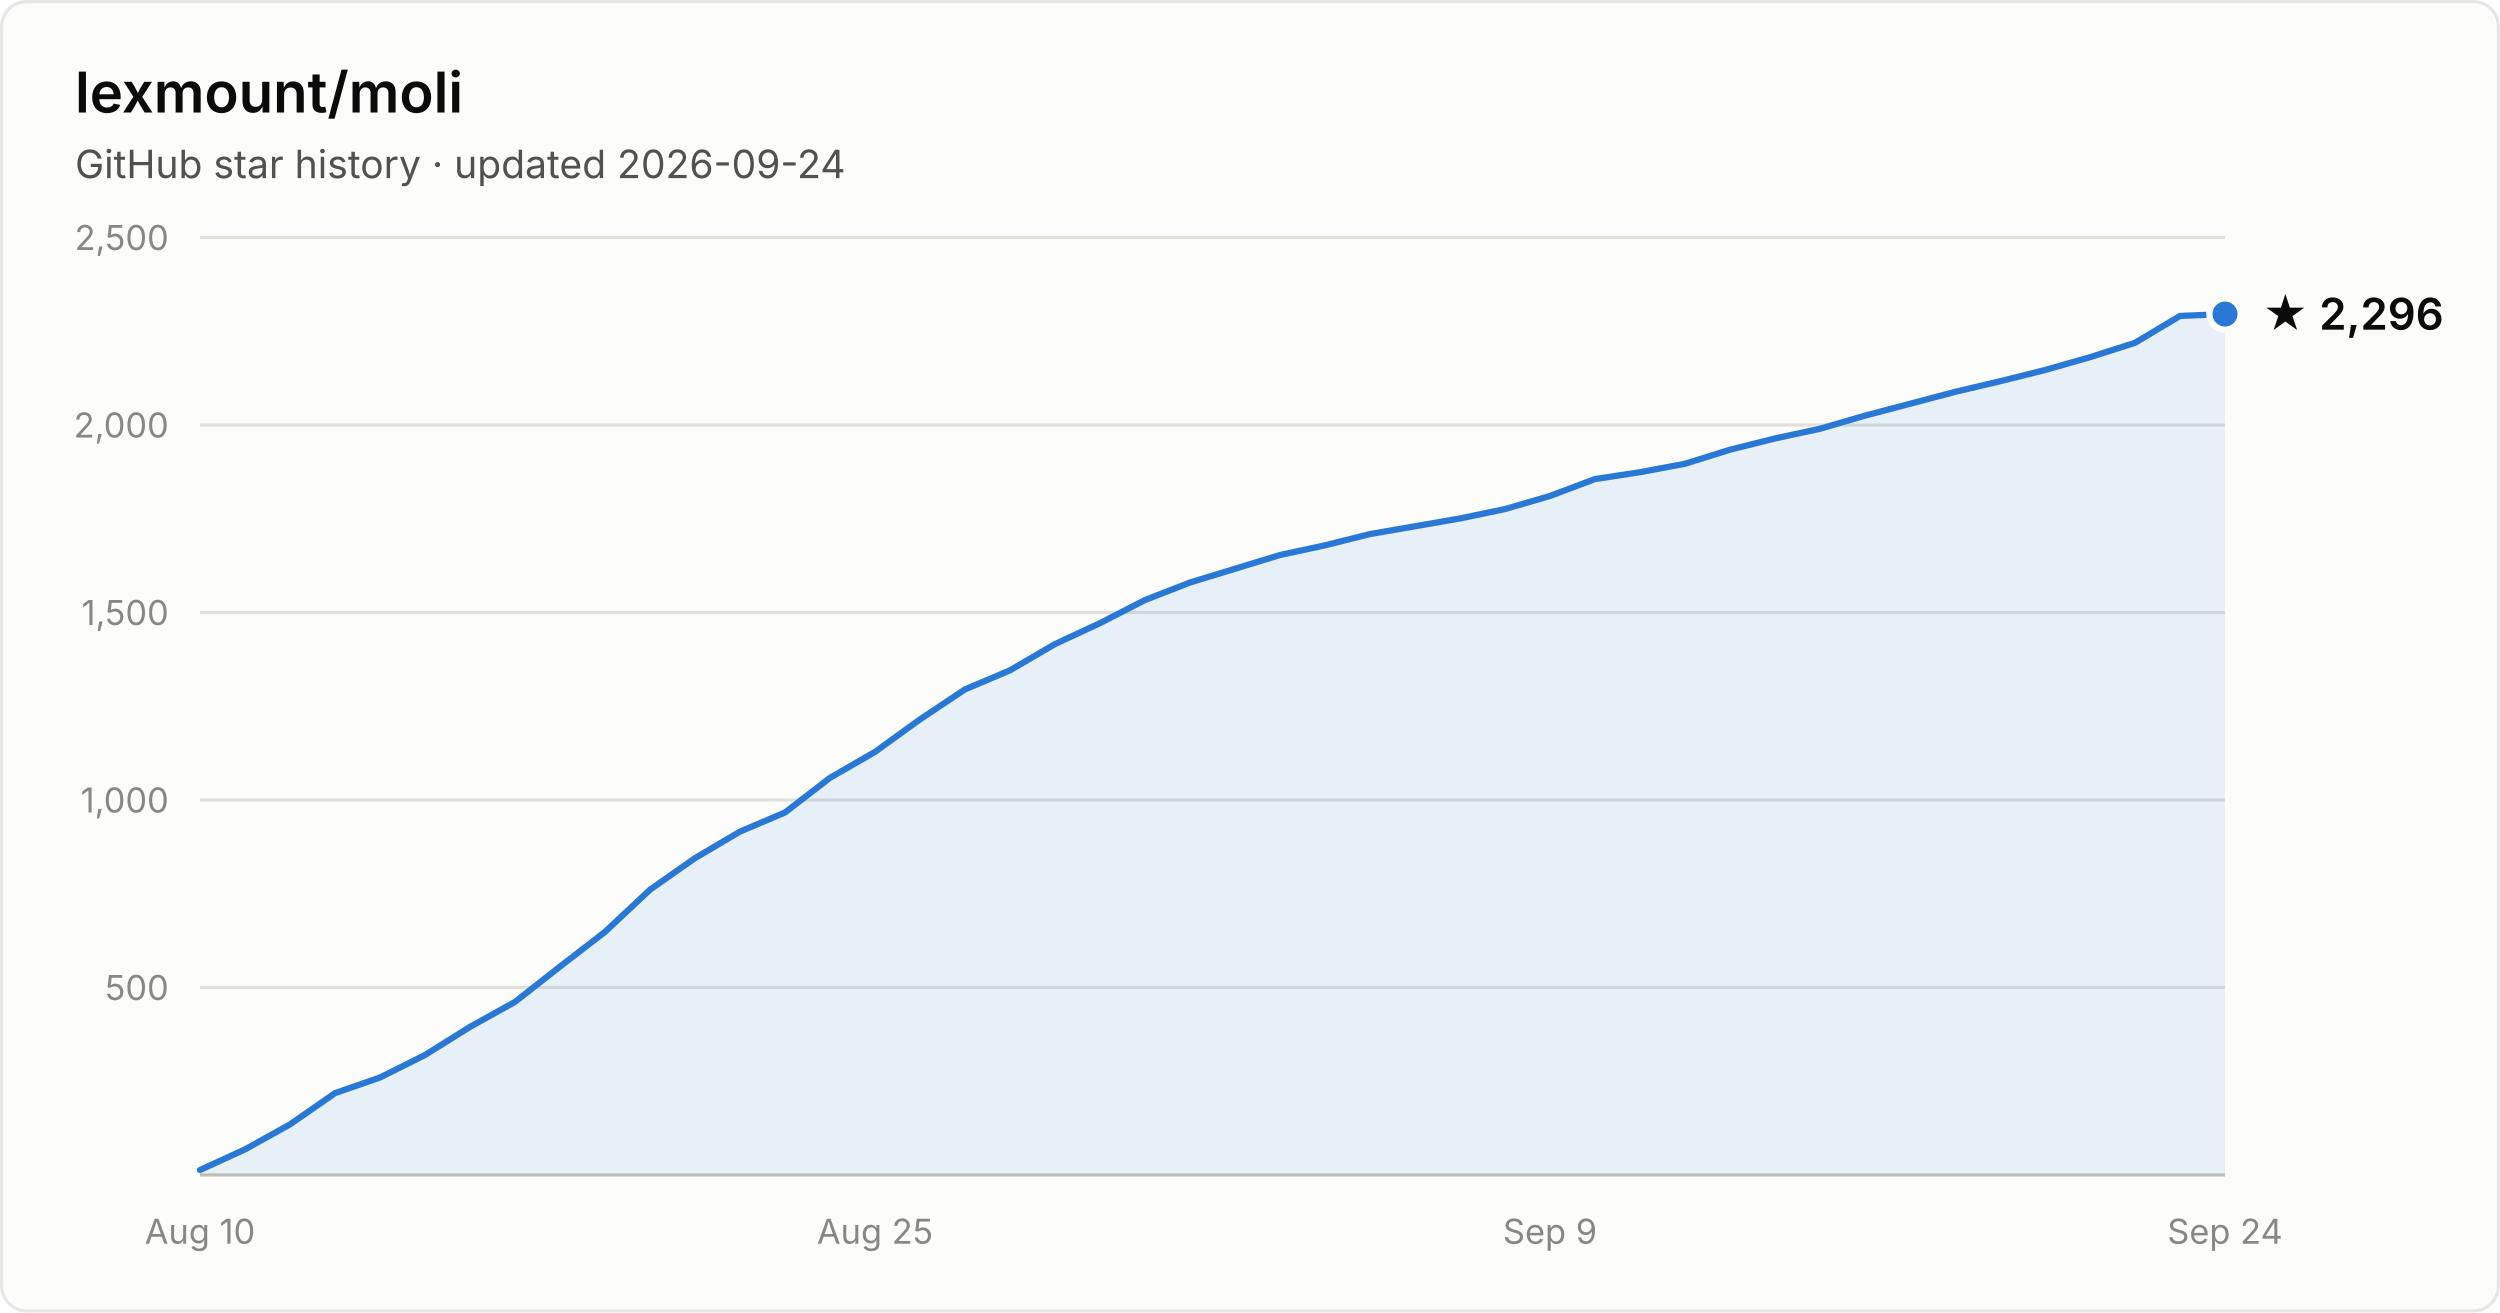
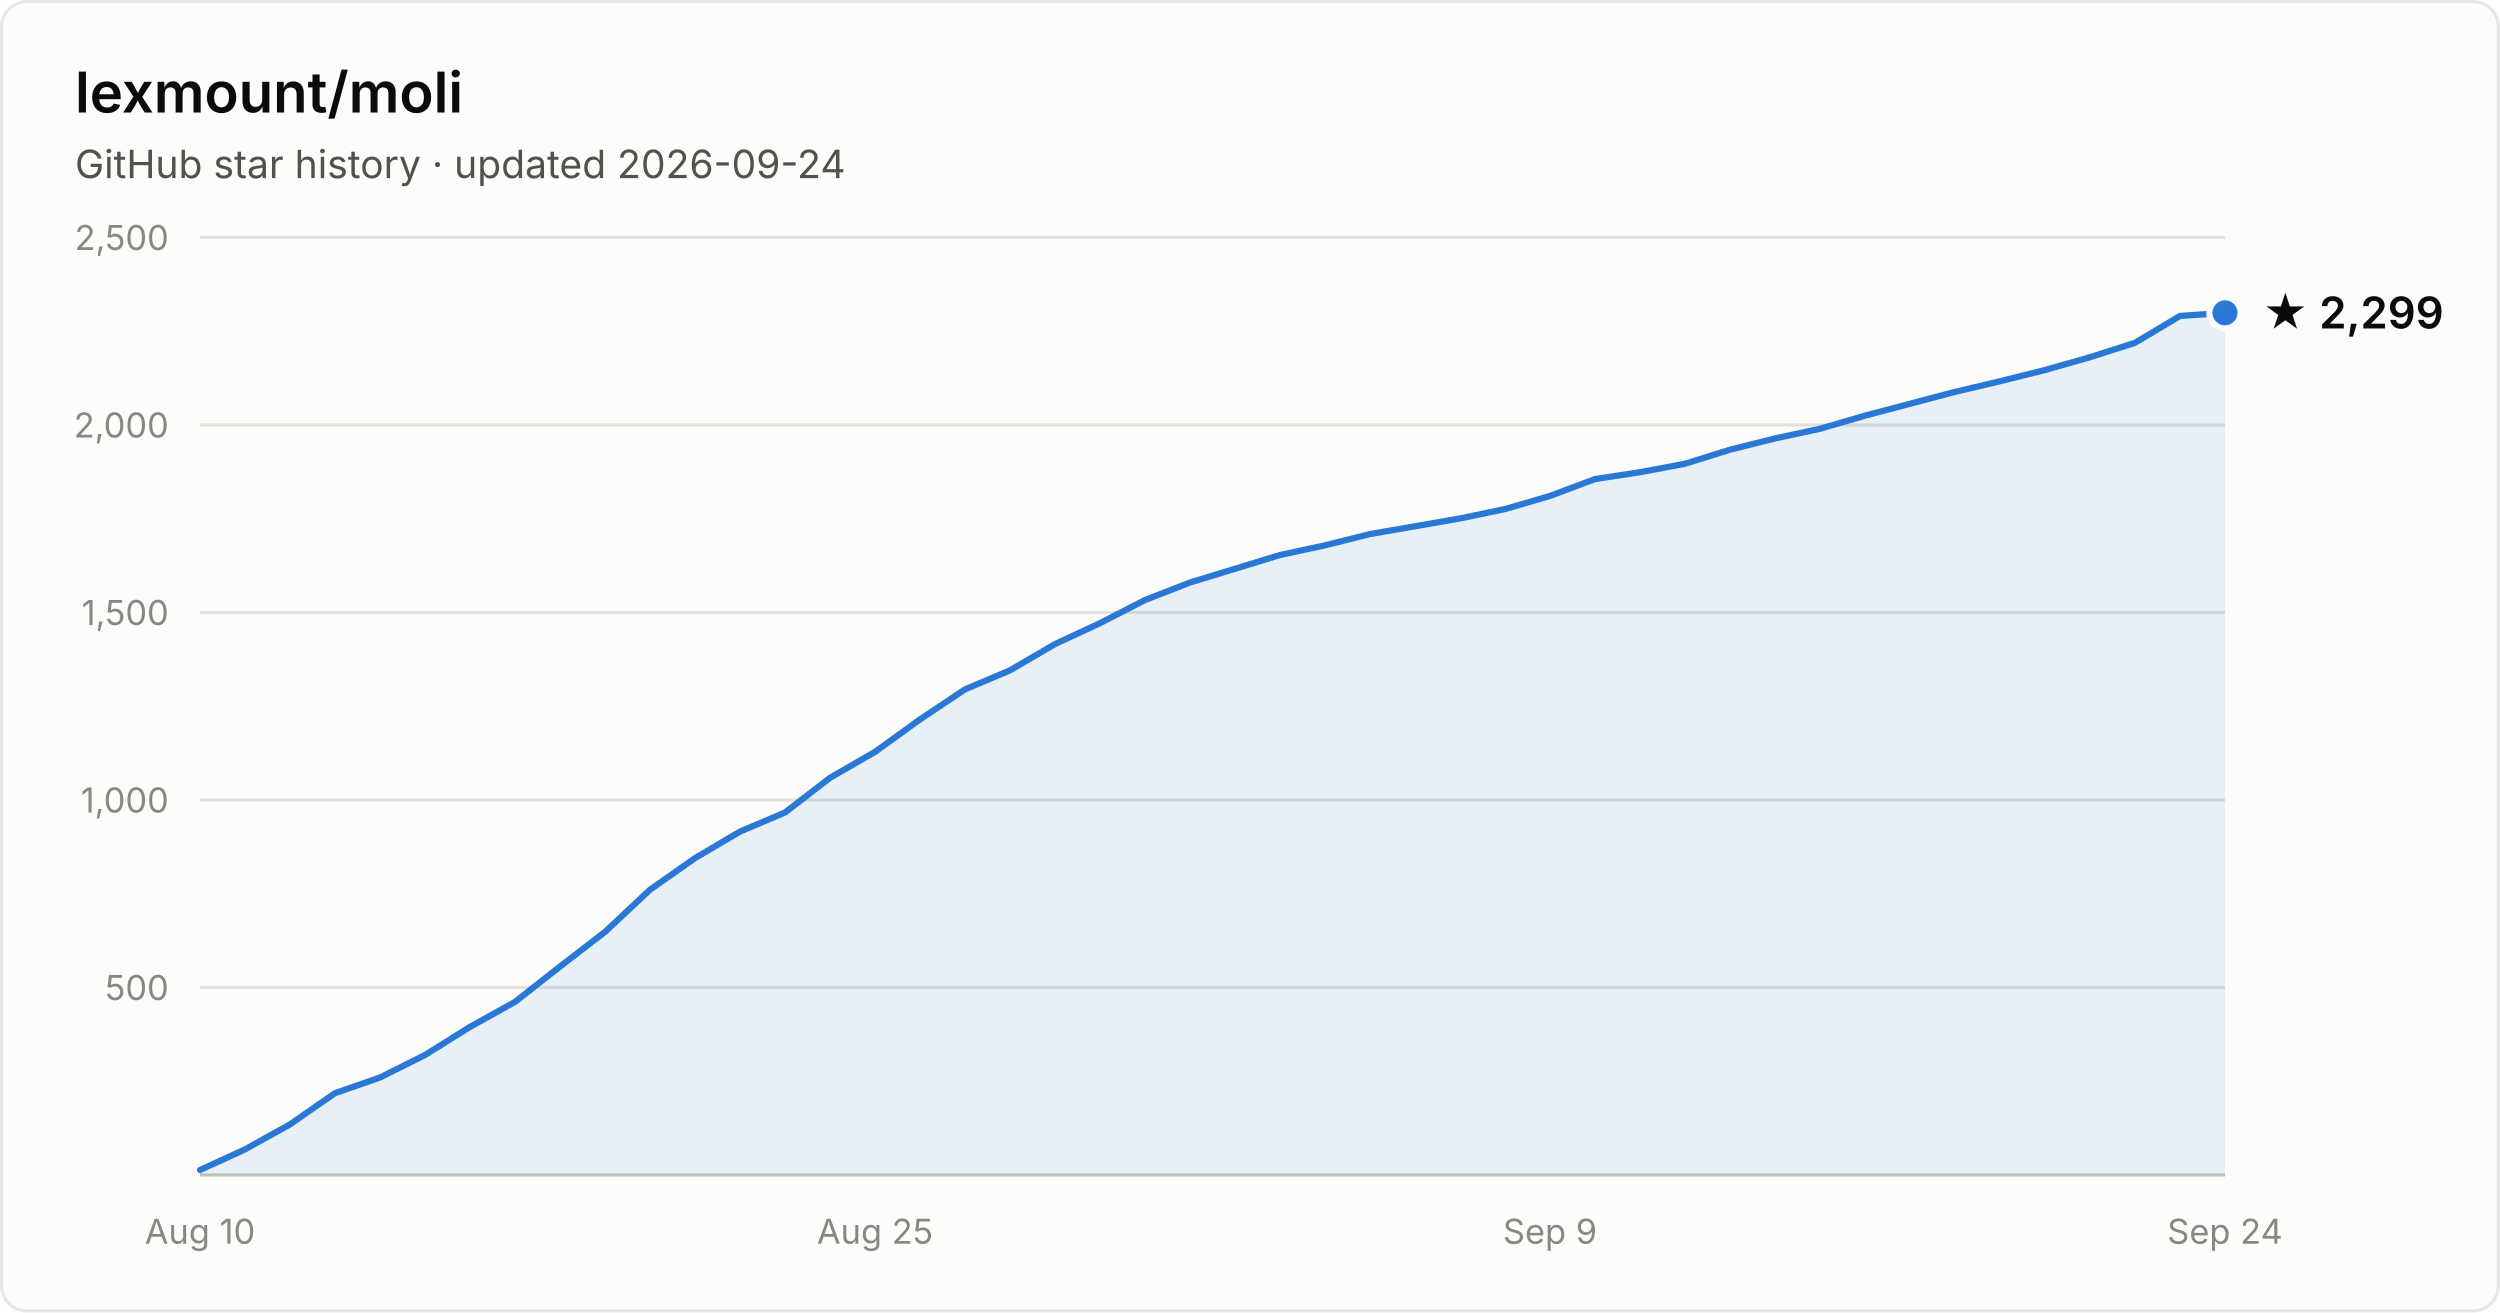
- <svg xmlns="http://www.w3.org/2000/svg" width="800" height="420" viewBox="0 0 800 420" font-family="system-ui, -apple-system, Segoe UI, sans-serif" role="img" aria-label="Star history of lexmount/moli: 2,296 stars as of 2026-09-24">
+ <svg xmlns="http://www.w3.org/2000/svg" width="800" height="420" viewBox="0 0 800 420" font-family="system-ui, -apple-system, Segoe UI, sans-serif" role="img" aria-label="Star history of lexmount/moli: 2,299 stars as of 2026-09-24">
  <rect x="0.5" y="0.5" width="799" height="419" rx="8" fill="#fcfcfb" stroke="rgba(11,11,11,0.10)" />
  <text x="24" y="36" fill="#0b0b0b" font-size="18" font-weight="600">lexmount/moli</text>
  <text x="24" y="57" fill="#52514e" font-size="12.5">GitHub star history · updated 2026-09-24</text>
  <line x1="64" y1="316.0" x2="712" y2="316.0" stroke="#e1e0d9" stroke-width="1" />
  <text x="54" y="320.0" text-anchor="end" fill="#898781" font-size="11" style="font-variant-numeric:tabular-nums">500</text>
  <line x1="64" y1="256.0" x2="712" y2="256.0" stroke="#e1e0d9" stroke-width="1" />
  <text x="54" y="260.0" text-anchor="end" fill="#898781" font-size="11" style="font-variant-numeric:tabular-nums">1,000</text>
  <line x1="64" y1="196.0" x2="712" y2="196.0" stroke="#e1e0d9" stroke-width="1" />
  <text x="54" y="200.0" text-anchor="end" fill="#898781" font-size="11" style="font-variant-numeric:tabular-nums">1,500</text>
  <line x1="64" y1="136.0" x2="712" y2="136.0" stroke="#e1e0d9" stroke-width="1" />
  <text x="54" y="140.0" text-anchor="end" fill="#898781" font-size="11" style="font-variant-numeric:tabular-nums">2,000</text>
  <line x1="64" y1="76.0" x2="712" y2="76.0" stroke="#e1e0d9" stroke-width="1" />
  <text x="54" y="80.0" text-anchor="end" fill="#898781" font-size="11" style="font-variant-numeric:tabular-nums">2,500</text>
  <line x1="64" y1="376" x2="712" y2="376" stroke="#c3c2b7" stroke-width="1" />
  <text x="64.0" y="398" text-anchor="middle" fill="#898781" font-size="11" style="font-variant-numeric:tabular-nums">Aug 10</text>
  <text x="280.0" y="398" text-anchor="middle" fill="#898781" font-size="11" style="font-variant-numeric:tabular-nums">Aug 25</text>
  <text x="496.0" y="398" text-anchor="middle" fill="#898781" font-size="11" style="font-variant-numeric:tabular-nums">Sep 9</text>
  <text x="712.0" y="398" text-anchor="middle" fill="#898781" font-size="11" style="font-variant-numeric:tabular-nums">Sep 24</text>
-   <path d="M64.0 374.4 L78.4 367.8 L92.8 359.8 L107.2 349.8 L121.6 344.8 L136.0 337.6 L150.4 328.6 L164.8 320.6 L179.2 309.3 L193.6 298.2 L208.0 284.7 L222.4 274.6 L236.8 266.1 L251.2 260.0 L265.6 248.9 L280.0 240.6 L294.4 230.2 L308.8 220.6 L323.2 214.5 L337.6 206.1 L352.0 199.4 L366.4 192.0 L380.8 186.4 L395.2 182.0 L409.6 177.6 L424.0 174.5 L438.4 170.9 L452.8 168.4 L467.2 165.9 L481.6 162.9 L496.0 158.7 L510.4 153.3 L524.8 151.1 L539.2 148.4 L553.6 143.9 L568.0 140.3 L582.4 137.2 L596.8 133.0 L611.2 129.2 L625.6 125.4 L640.0 122.0 L654.4 118.4 L668.8 114.3 L683.2 109.7 L697.6 101.1 L712.0 100.5 L712.0 376 L64.0 376 Z" fill="#2a78d6" fill-opacity="0.1" />
-   <path d="M64.0 374.4 L78.4 367.8 L92.8 359.8 L107.2 349.8 L121.6 344.8 L136.0 337.6 L150.4 328.6 L164.8 320.6 L179.2 309.3 L193.6 298.2 L208.0 284.7 L222.4 274.6 L236.8 266.1 L251.2 260.0 L265.6 248.9 L280.0 240.6 L294.4 230.2 L308.8 220.6 L323.2 214.5 L337.6 206.1 L352.0 199.4 L366.4 192.0 L380.8 186.4 L395.2 182.0 L409.6 177.6 L424.0 174.5 L438.4 170.9 L452.8 168.4 L467.2 165.9 L481.6 162.9 L496.0 158.7 L510.4 153.3 L524.8 151.1 L539.2 148.4 L553.6 143.9 L568.0 140.3 L582.4 137.2 L596.8 133.0 L611.2 129.2 L625.6 125.4 L640.0 122.0 L654.4 118.4 L668.8 114.3 L683.2 109.7 L697.6 101.1 L712.0 100.5" fill="none" stroke="#2a78d6" stroke-width="2" stroke-linejoin="round" stroke-linecap="round" />
-   <circle cx="712.0" cy="100.5" r="5" fill="#2a78d6" stroke="#fcfcfb" stroke-width="2" />
-   <text x="724.0" y="105.5" fill="#0b0b0b" font-size="14" font-weight="600">★ 2,296</text>
+   <path d="M64.0 374.4 L78.4 367.8 L92.8 359.8 L107.2 349.8 L121.6 344.8 L136.0 337.6 L150.4 328.6 L164.8 320.6 L179.2 309.3 L193.6 298.2 L208.0 284.7 L222.4 274.6 L236.8 266.1 L251.2 260.0 L265.6 248.9 L280.0 240.6 L294.4 230.2 L308.8 220.6 L323.2 214.5 L337.6 206.1 L352.0 199.4 L366.4 192.0 L380.8 186.4 L395.2 182.0 L409.6 177.6 L424.0 174.5 L438.4 170.9 L452.8 168.4 L467.2 165.9 L481.6 162.9 L496.0 158.7 L510.4 153.3 L524.8 151.1 L539.2 148.4 L553.6 143.9 L568.0 140.3 L582.4 137.2 L596.8 133.0 L611.2 129.2 L625.6 125.4 L640.0 122.0 L654.4 118.4 L668.8 114.3 L683.2 109.7 L697.6 101.1 L712.0 100.1 L712.0 376 L64.0 376 Z" fill="#2a78d6" fill-opacity="0.1" />
+   <path d="M64.0 374.4 L78.4 367.8 L92.8 359.8 L107.2 349.8 L121.6 344.8 L136.0 337.6 L150.4 328.6 L164.8 320.6 L179.2 309.3 L193.6 298.2 L208.0 284.7 L222.4 274.6 L236.8 266.1 L251.2 260.0 L265.6 248.9 L280.0 240.6 L294.4 230.2 L308.8 220.6 L323.2 214.5 L337.6 206.1 L352.0 199.4 L366.4 192.0 L380.8 186.4 L395.2 182.0 L409.6 177.6 L424.0 174.5 L438.4 170.9 L452.8 168.4 L467.2 165.9 L481.6 162.9 L496.0 158.7 L510.4 153.3 L524.8 151.1 L539.2 148.4 L553.6 143.9 L568.0 140.3 L582.4 137.2 L596.8 133.0 L611.2 129.2 L625.6 125.4 L640.0 122.0 L654.4 118.4 L668.8 114.3 L683.2 109.7 L697.6 101.1 L712.0 100.1" fill="none" stroke="#2a78d6" stroke-width="2" stroke-linejoin="round" stroke-linecap="round" />
+   <circle cx="712.0" cy="100.1" r="5" fill="#2a78d6" stroke="#fcfcfb" stroke-width="2" />
+   <text x="724.0" y="105.1" fill="#0b0b0b" font-size="14" font-weight="600">★ 2,299</text>
</svg>
